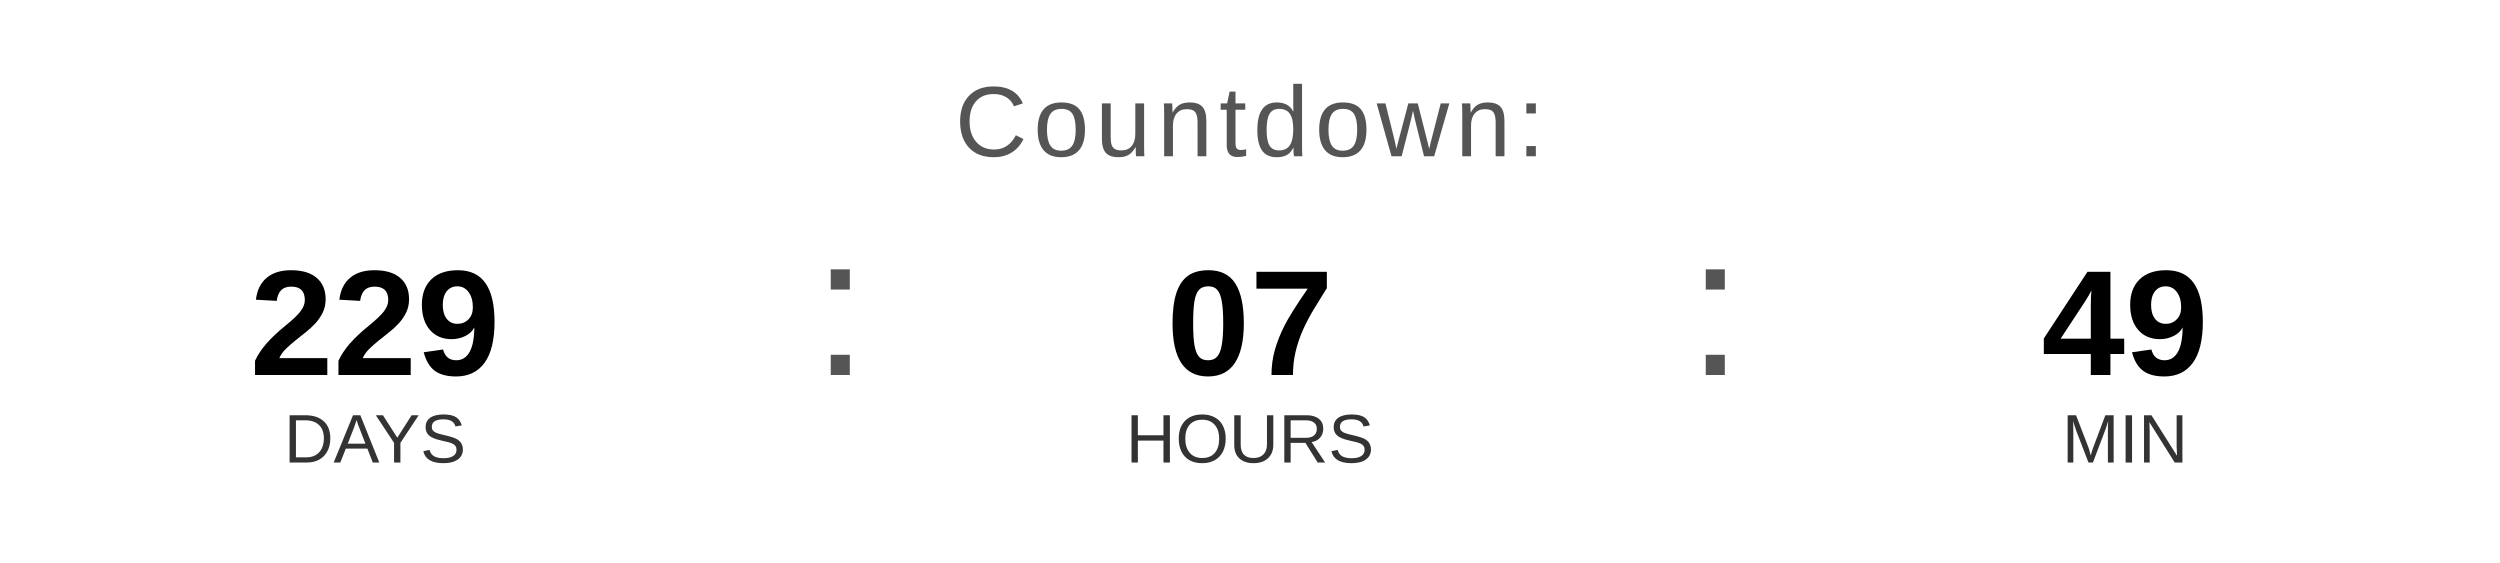
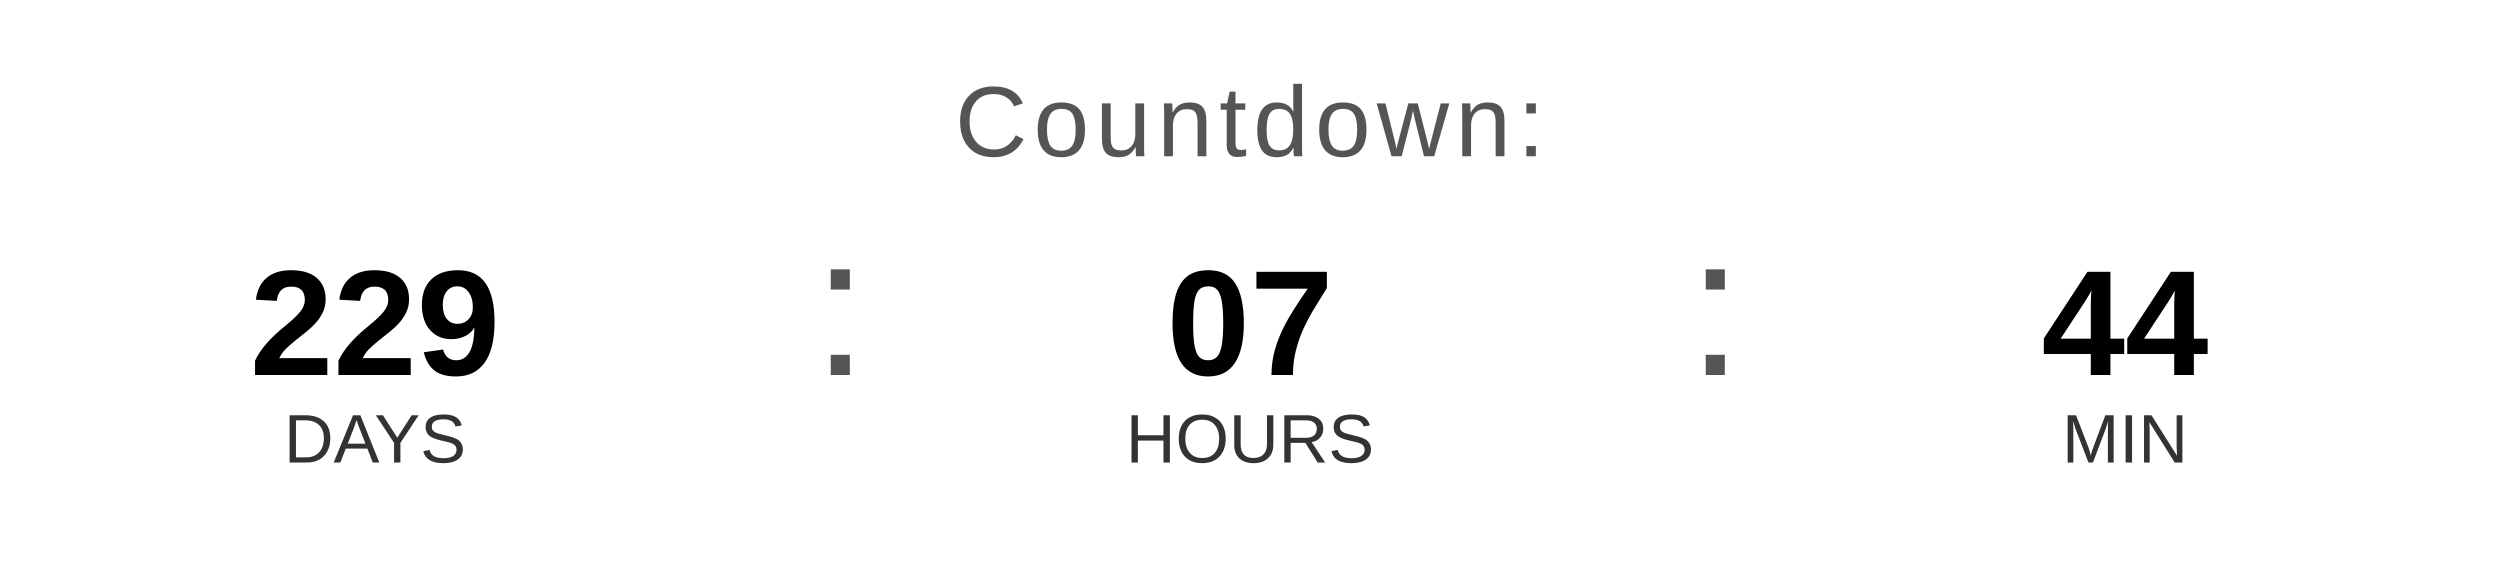
<svg xmlns="http://www.w3.org/2000/svg" width="400" height="90" viewBox="0 0 400 90">
  <text x="200" y="25" font-family="Arial, Helvetica, sans-serif" font-size="16" fill="#555555" text-anchor="middle" letter-spacing="1">
    Countdown:
  </text>
  <text x="60" y="60" font-family="Arial, Helvetica, sans-serif" font-size="24" font-weight="bold" fill="#000000" text-anchor="middle">229</text>
  <text x="60" y="74" font-family="Arial, Helvetica, sans-serif" font-size="11" fill="#333333" text-anchor="middle">DAYS</text>
  <text x="130" y="60" font-family="Arial, sans-serif" font-size="32" fill="#555555">:</text>
  <text x="200" y="60" font-family="Arial, Helvetica, sans-serif" font-size="24" font-weight="bold" fill="#000000" text-anchor="middle">07</text>
  <text x="200" y="74" font-family="Arial, Helvetica, sans-serif" font-size="11" fill="#333333" text-anchor="middle">HOURS</text>
  <text x="270" y="60" font-family="Arial, sans-serif" font-size="32" fill="#555555">:</text>
-   <text x="340" y="60" font-family="Arial, Helvetica, sans-serif" font-size="24" font-weight="bold" fill="#000000" text-anchor="middle">49</text>
+   <text x="340" y="60" font-family="Arial, Helvetica, sans-serif" font-size="24" font-weight="bold" fill="#000000" text-anchor="middle">44</text>
  <text x="340" y="74" font-family="Arial, Helvetica, sans-serif" font-size="11" fill="#333333" text-anchor="middle">MIN</text>
</svg>
